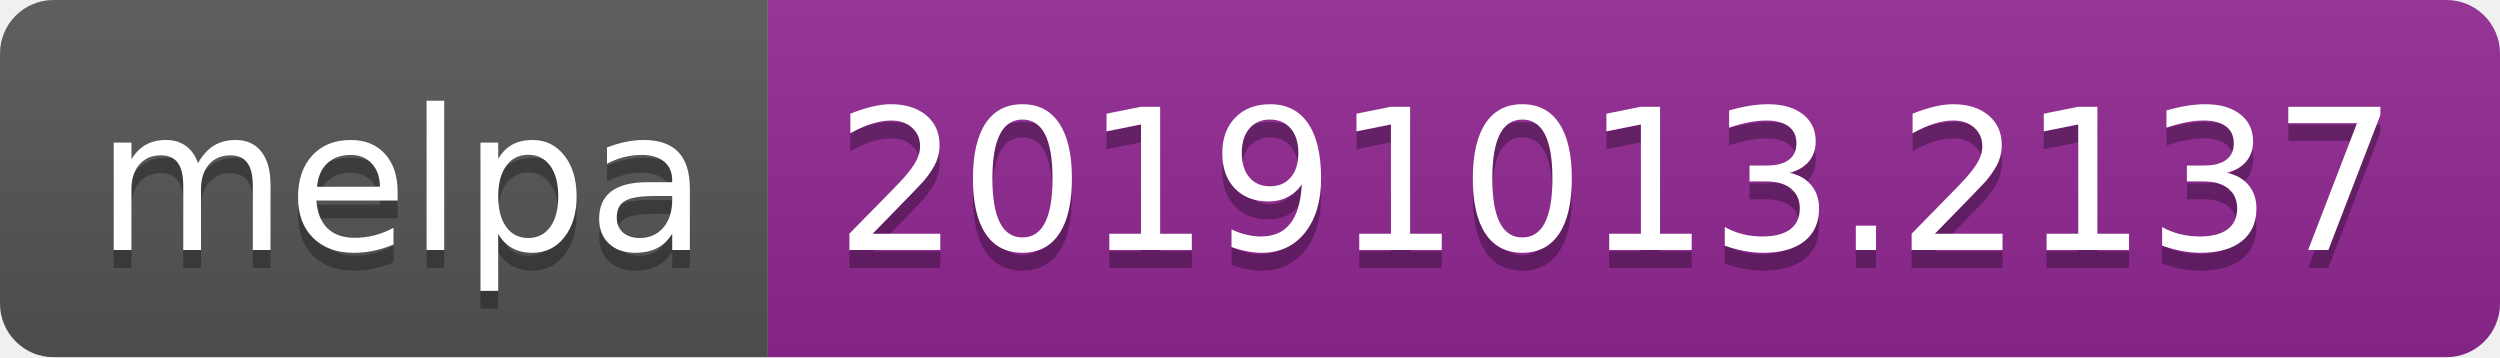
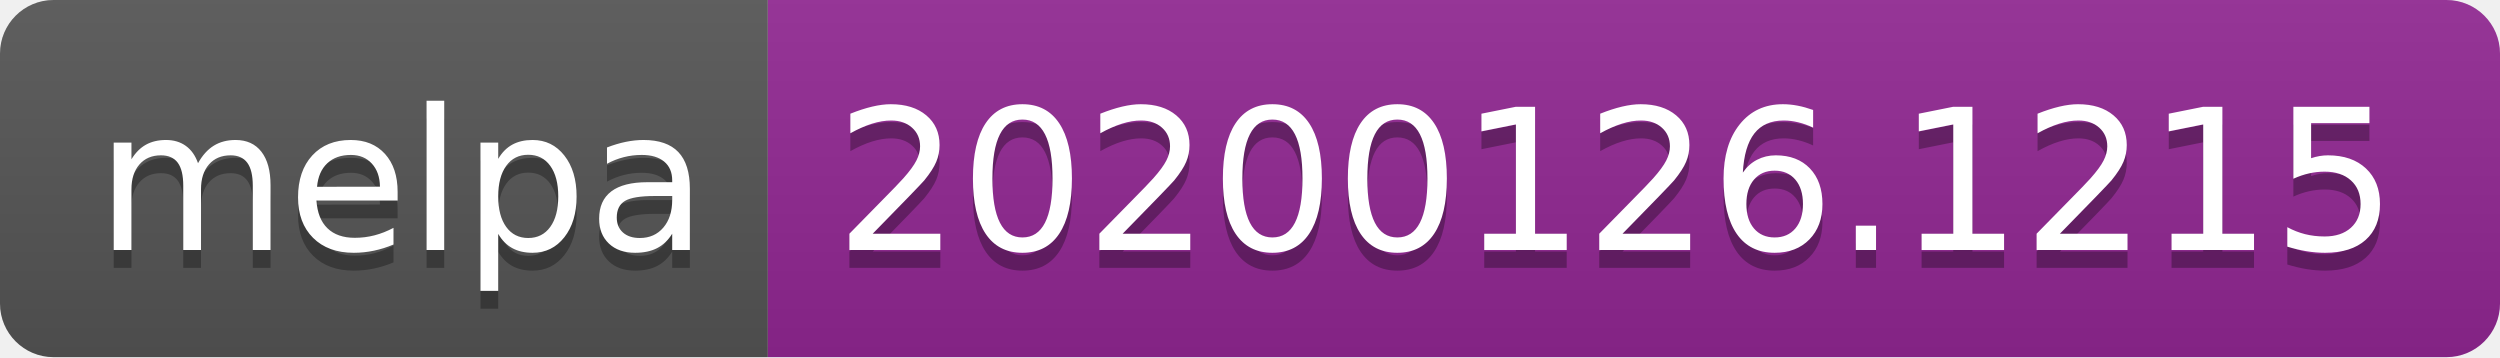
<svg xmlns="http://www.w3.org/2000/svg" width="140" height="20">
  <linearGradient id="b" x2="0" y2="100%">
    <stop offset="0" stop-color="#bbb" stop-opacity=".1" />
    <stop offset="1" stop-opacity=".1" />
  </linearGradient>
  <clipPath id="a">
    <rect width="140" height="20" rx="3" fill="#fff" />
  </clipPath>
  <g clip-path="url(#a)">
    <path fill="#555" d="M0 0h43v20H0z" />
    <path fill="#922793" d="M43 0h97v20H43z" />
    <path fill="url(#b)" d="M0 0h140v20H0z" />
  </g>
  <g fill="#fff" text-anchor="middle" font-family="DejaVu Sans,Verdana,Geneva,sans-serif" font-size="110">
    <text x="225" y="150" fill="#010101" fill-opacity=".3" transform="scale(.1)" textLength="330">melpa</text>
    <text x="225" y="140" transform="scale(.1)" textLength="330">melpa</text>
-     <text x="905" y="150" fill="#010101" fill-opacity=".3" transform="scale(.1)" textLength="870">20191013.2137</text>
-     <text x="905" y="140" transform="scale(.1)" textLength="870">20191013.2137</text>
+     <text x="905" y="150" fill="#010101" fill-opacity=".3" transform="scale(.1)" textLength="870">20200126.1215</text>
+     <text x="905" y="140" transform="scale(.1)" textLength="870">20200126.1215</text>
  </g>
</svg>
